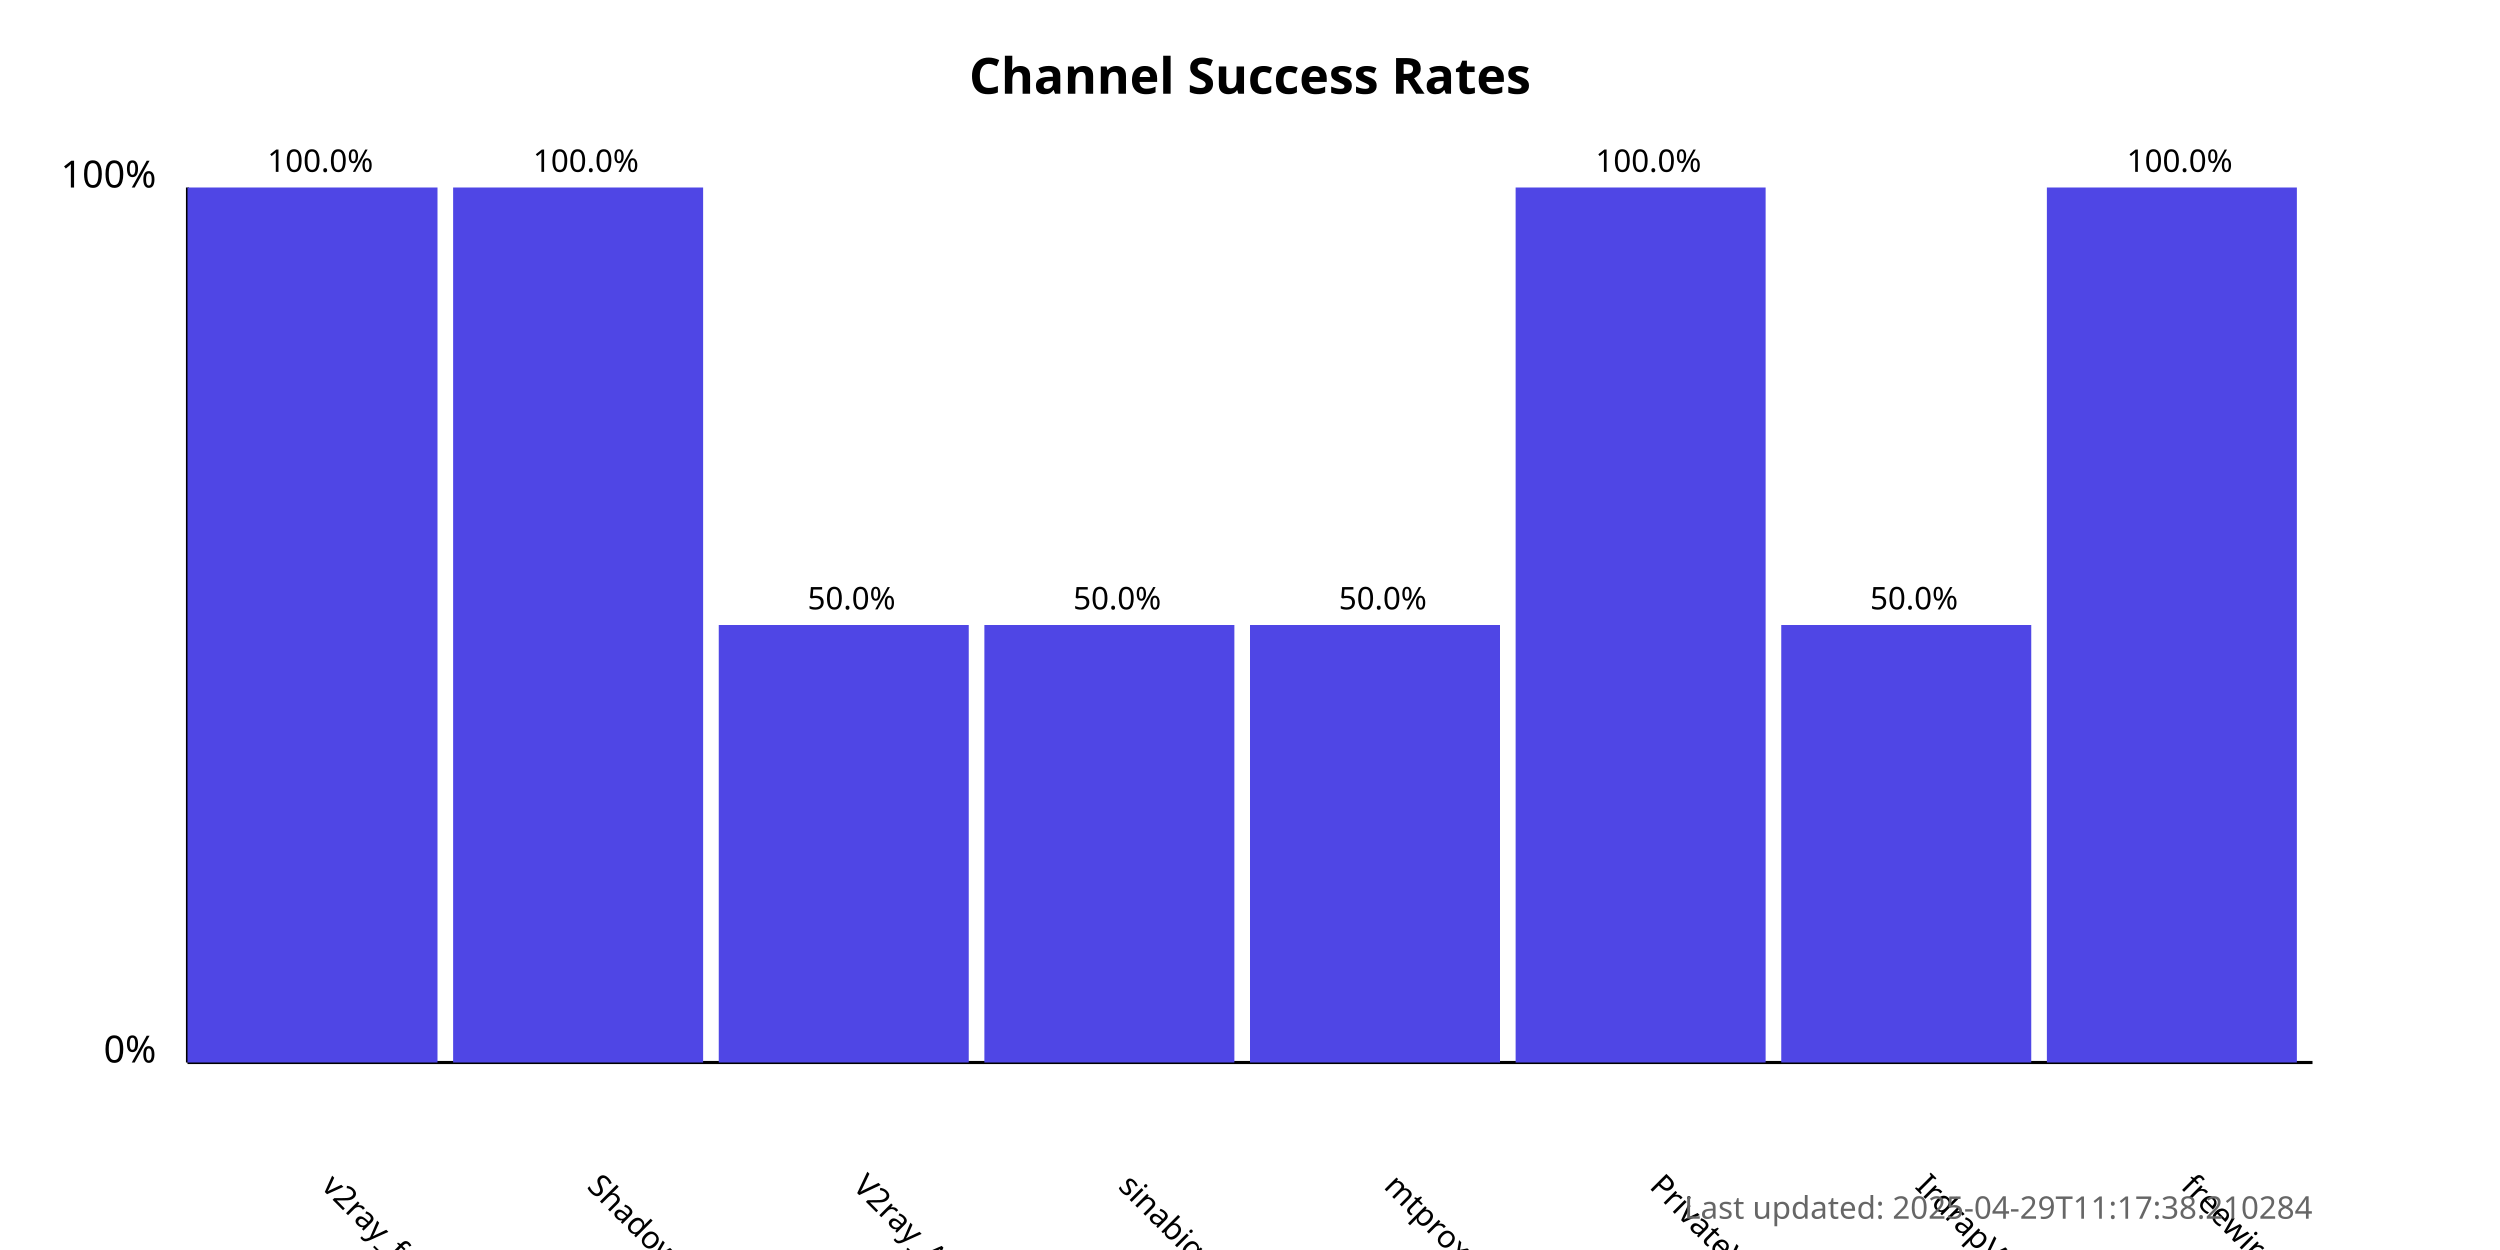
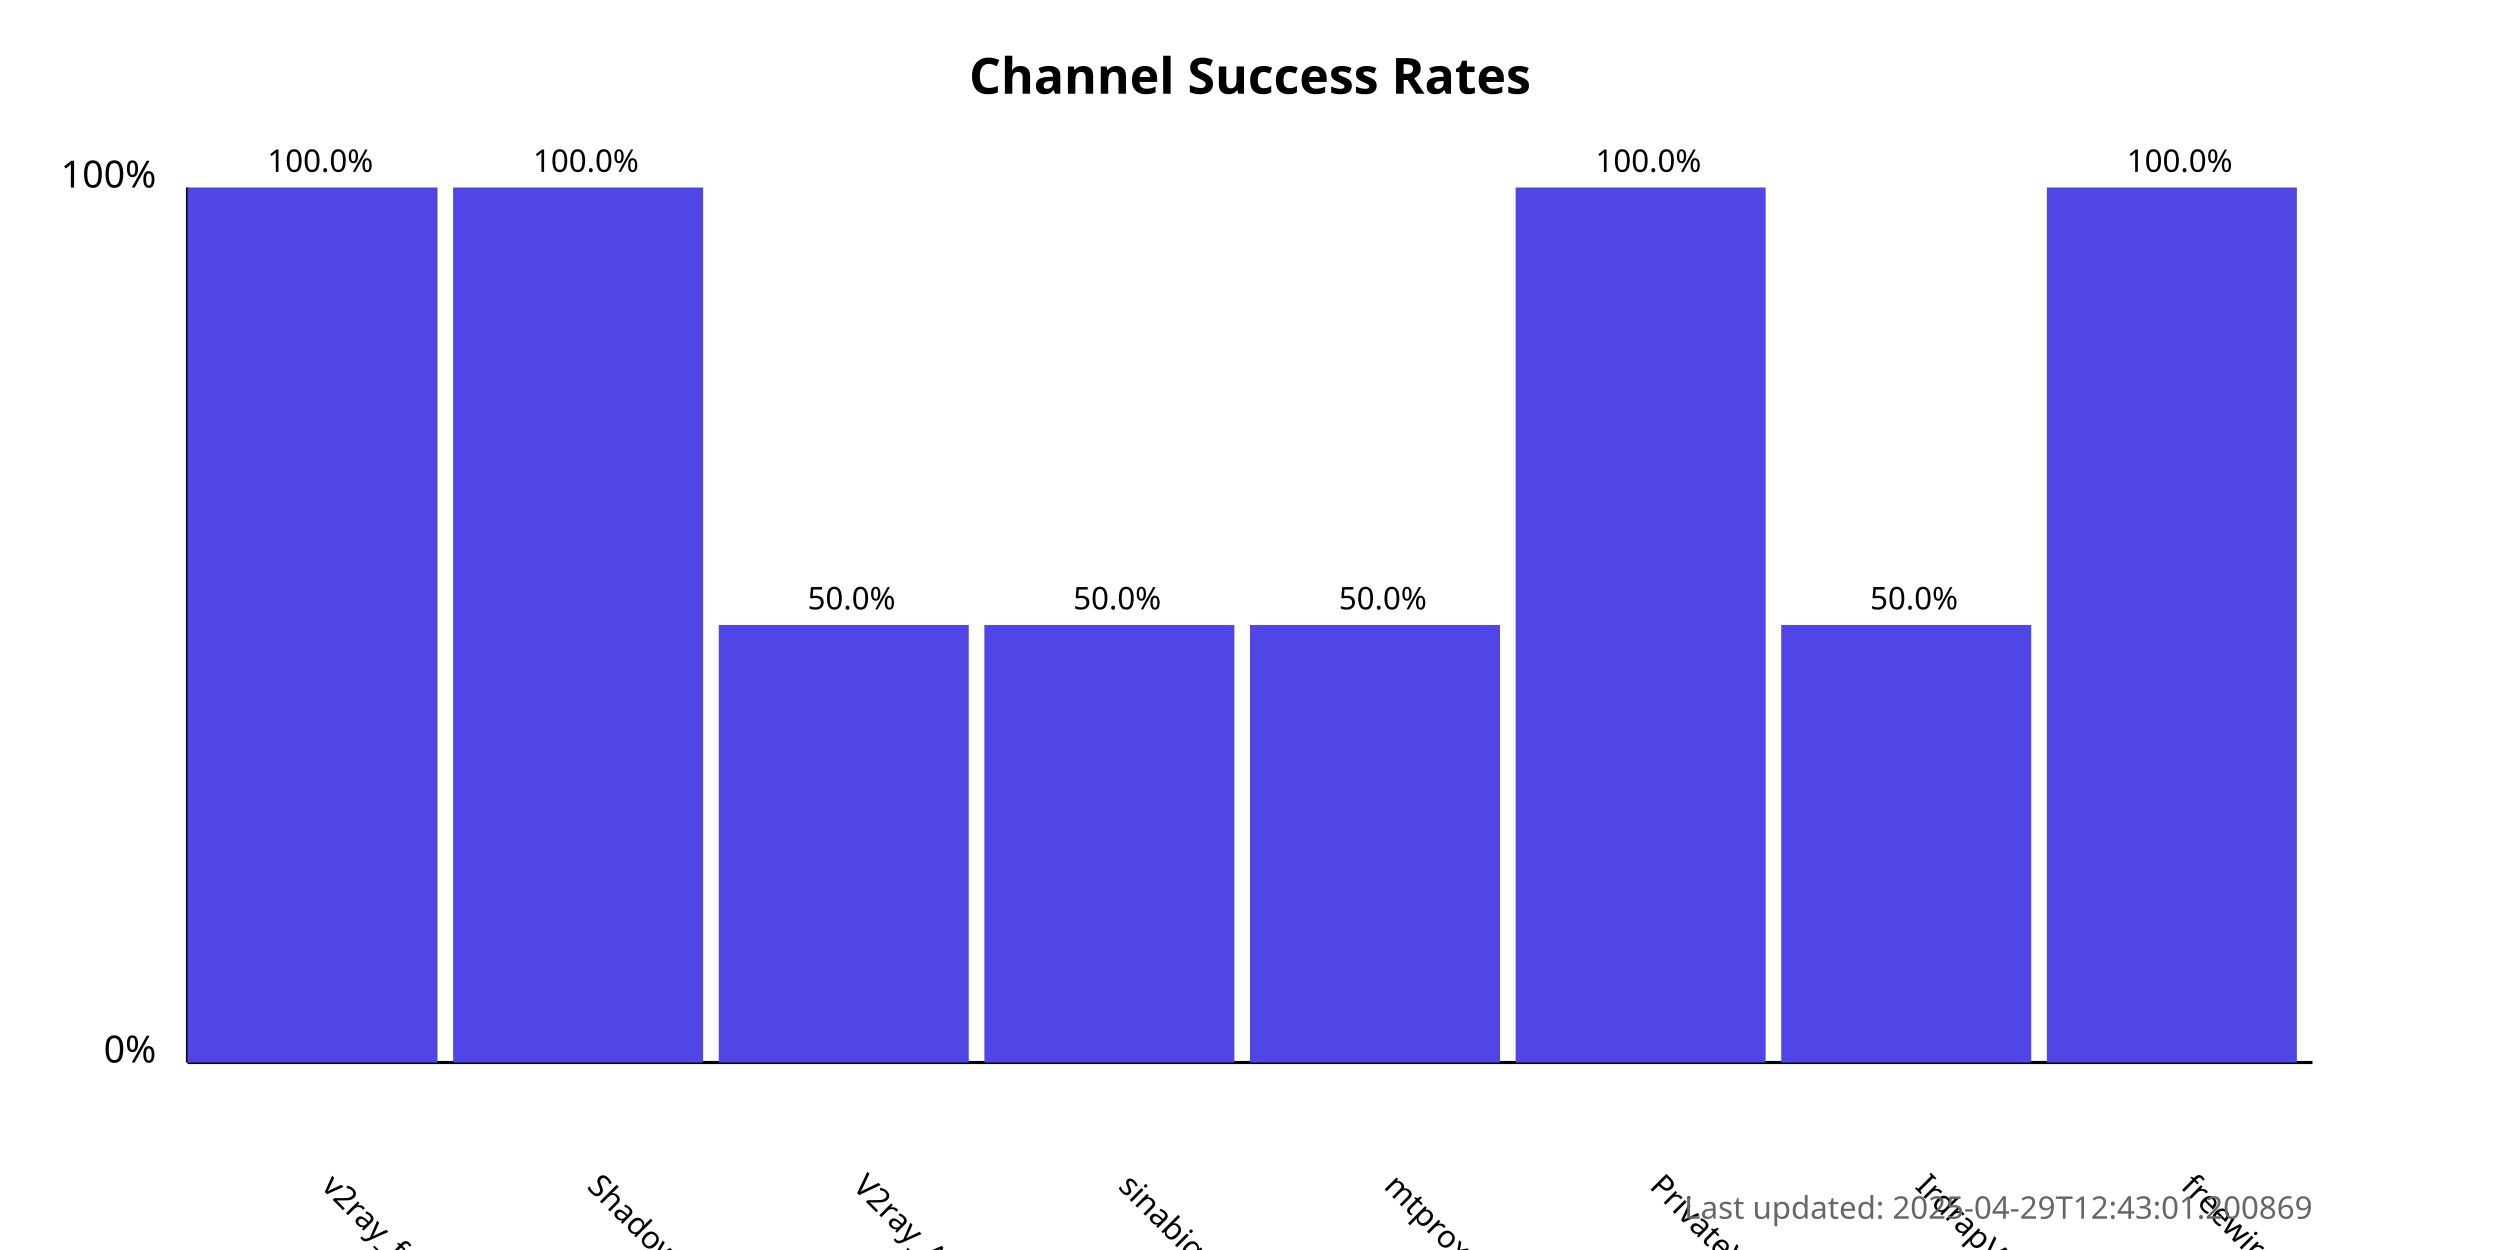
<svg xmlns="http://www.w3.org/2000/svg" width="800" height="400">
  <style>
            .chart-title { font: bold 16px sans-serif; }
            .axis-label { font: 12px sans-serif; }
            .tick-label { font: 10px sans-serif; }
            .bar { fill: #4f46e5; }
            .bar:hover { fill: #6366f1; }
            .timestamp { font: 10px sans-serif; fill: #666; }
        </style>
  <text x="400.0" y="30" text-anchor="middle" class="chart-title">
            Channel Success Rates
        </text>
  <line x1="60" y1="340" x2="60" y2="60" stroke="black" stroke-width="1" />
  <line x1="60" y1="340" x2="740" y2="340" stroke="black" stroke-width="1" />
  <text x="50" y="340" text-anchor="end" class="axis-label">0%</text>
  <text x="50" y="60" text-anchor="end" class="axis-label">100%</text>
  <g>
    <rect x="60" y="60.0" width="80.0" height="280.0" class="bar" />
    <text x="102.5" y="380" transform="rotate(45, 102.5, 380)" text-anchor="start" class="tick-label">
                v2ray_free_conf
            </text>
    <text x="102.5" y="55.0" text-anchor="middle" class="tick-label">
                100.0%
            </text>
  </g>
  <g>
    <rect x="145.0" y="60.0" width="80.0" height="280.0" class="bar" />
    <text x="187.5" y="380" transform="rotate(45, 187.5, 380)" text-anchor="start" class="tick-label">
                ShadowProxy66
            </text>
    <text x="187.5" y="55.0" text-anchor="middle" class="tick-label">
                100.0%
            </text>
  </g>
  <g>
    <rect x="230.0" y="200.0" width="80.0" height="140.0" class="bar" />
    <text x="272.5" y="380" transform="rotate(45, 272.5, 380)" text-anchor="start" class="tick-label">
                V2ray_Alpha
            </text>
    <text x="272.5" y="195.0" text-anchor="middle" class="tick-label">
                50.0%
            </text>
  </g>
  <g>
    <rect x="315.0" y="200.0" width="80.0" height="140.0" class="bar" />
    <text x="357.5" y="380" transform="rotate(45, 357.5, 380)" text-anchor="start" class="tick-label">
                sinabigo
            </text>
    <text x="357.5" y="195.0" text-anchor="middle" class="tick-label">
                50.0%
            </text>
  </g>
  <g>
    <rect x="400.0" y="200.0" width="80.0" height="140.0" class="bar" />
    <text x="442.5" y="380" transform="rotate(45, 442.5, 380)" text-anchor="start" class="tick-label">
                mtproxy_lists
            </text>
    <text x="442.5" y="195.0" text-anchor="middle" class="tick-label">
                50.0%
            </text>
  </g>
  <g>
    <rect x="485.0" y="60.0" width="80.0" height="280.0" class="bar" />
    <text x="527.5" y="380" transform="rotate(45, 527.5, 380)" text-anchor="start" class="tick-label">
                PrivateVPNs
            </text>
    <text x="527.5" y="55.0" text-anchor="middle" class="tick-label">
                100.0%
            </text>
  </g>
  <g>
    <rect x="570.0" y="200.0" width="80.0" height="140.0" class="bar" />
    <text x="612.5" y="380" transform="rotate(45, 612.5, 380)" text-anchor="start" class="tick-label">
                IrdrapVPNnews
            </text>
    <text x="612.5" y="195.0" text-anchor="middle" class="tick-label">
                50.0%
            </text>
  </g>
  <g>
    <rect x="655.0" y="60.0" width="80.0" height="280.0" class="bar" />
    <text x="697.5" y="380" transform="rotate(45, 697.5, 380)" text-anchor="start" class="tick-label">
                freewireguard
            </text>
    <text x="697.5" y="55.0" text-anchor="middle" class="tick-label">
                100.0%
            </text>
  </g>
  <text x="740" y="390" text-anchor="end" class="timestamp">
-             Last updated: 2025-04-29T11:17:38.210284
+             Last updated: 2025-04-29T12:43:01.200869
        </text>
</svg>
